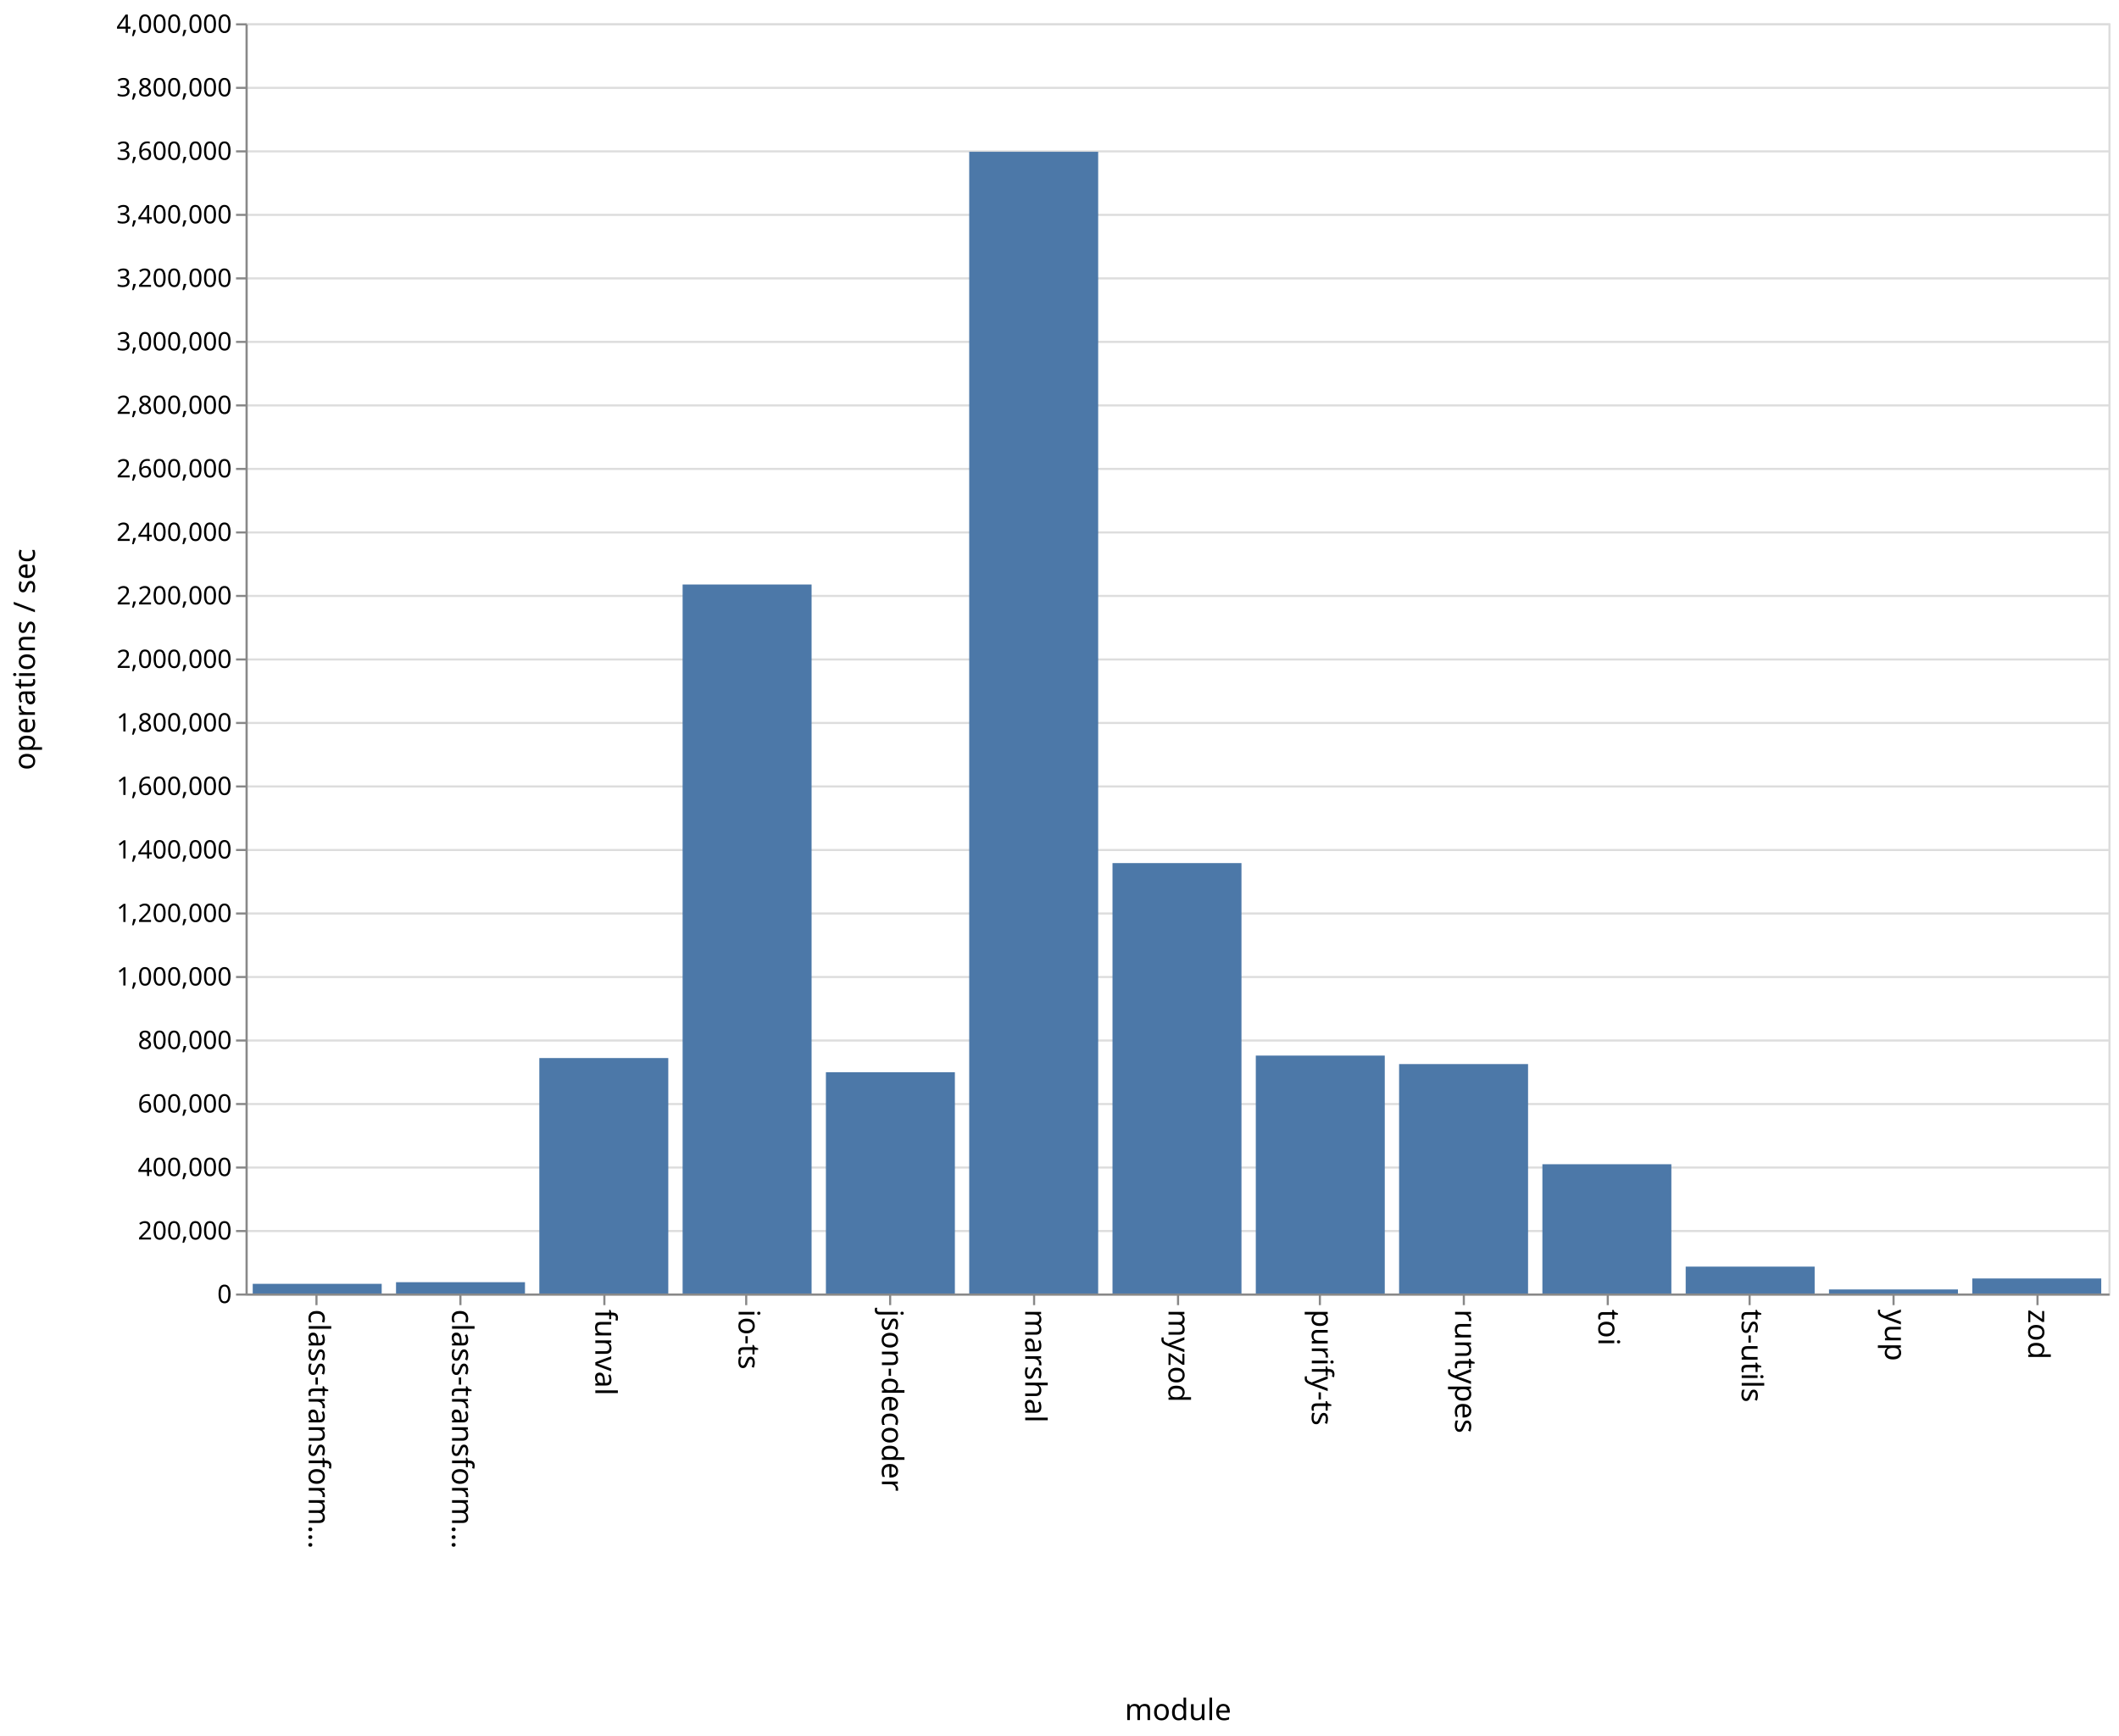
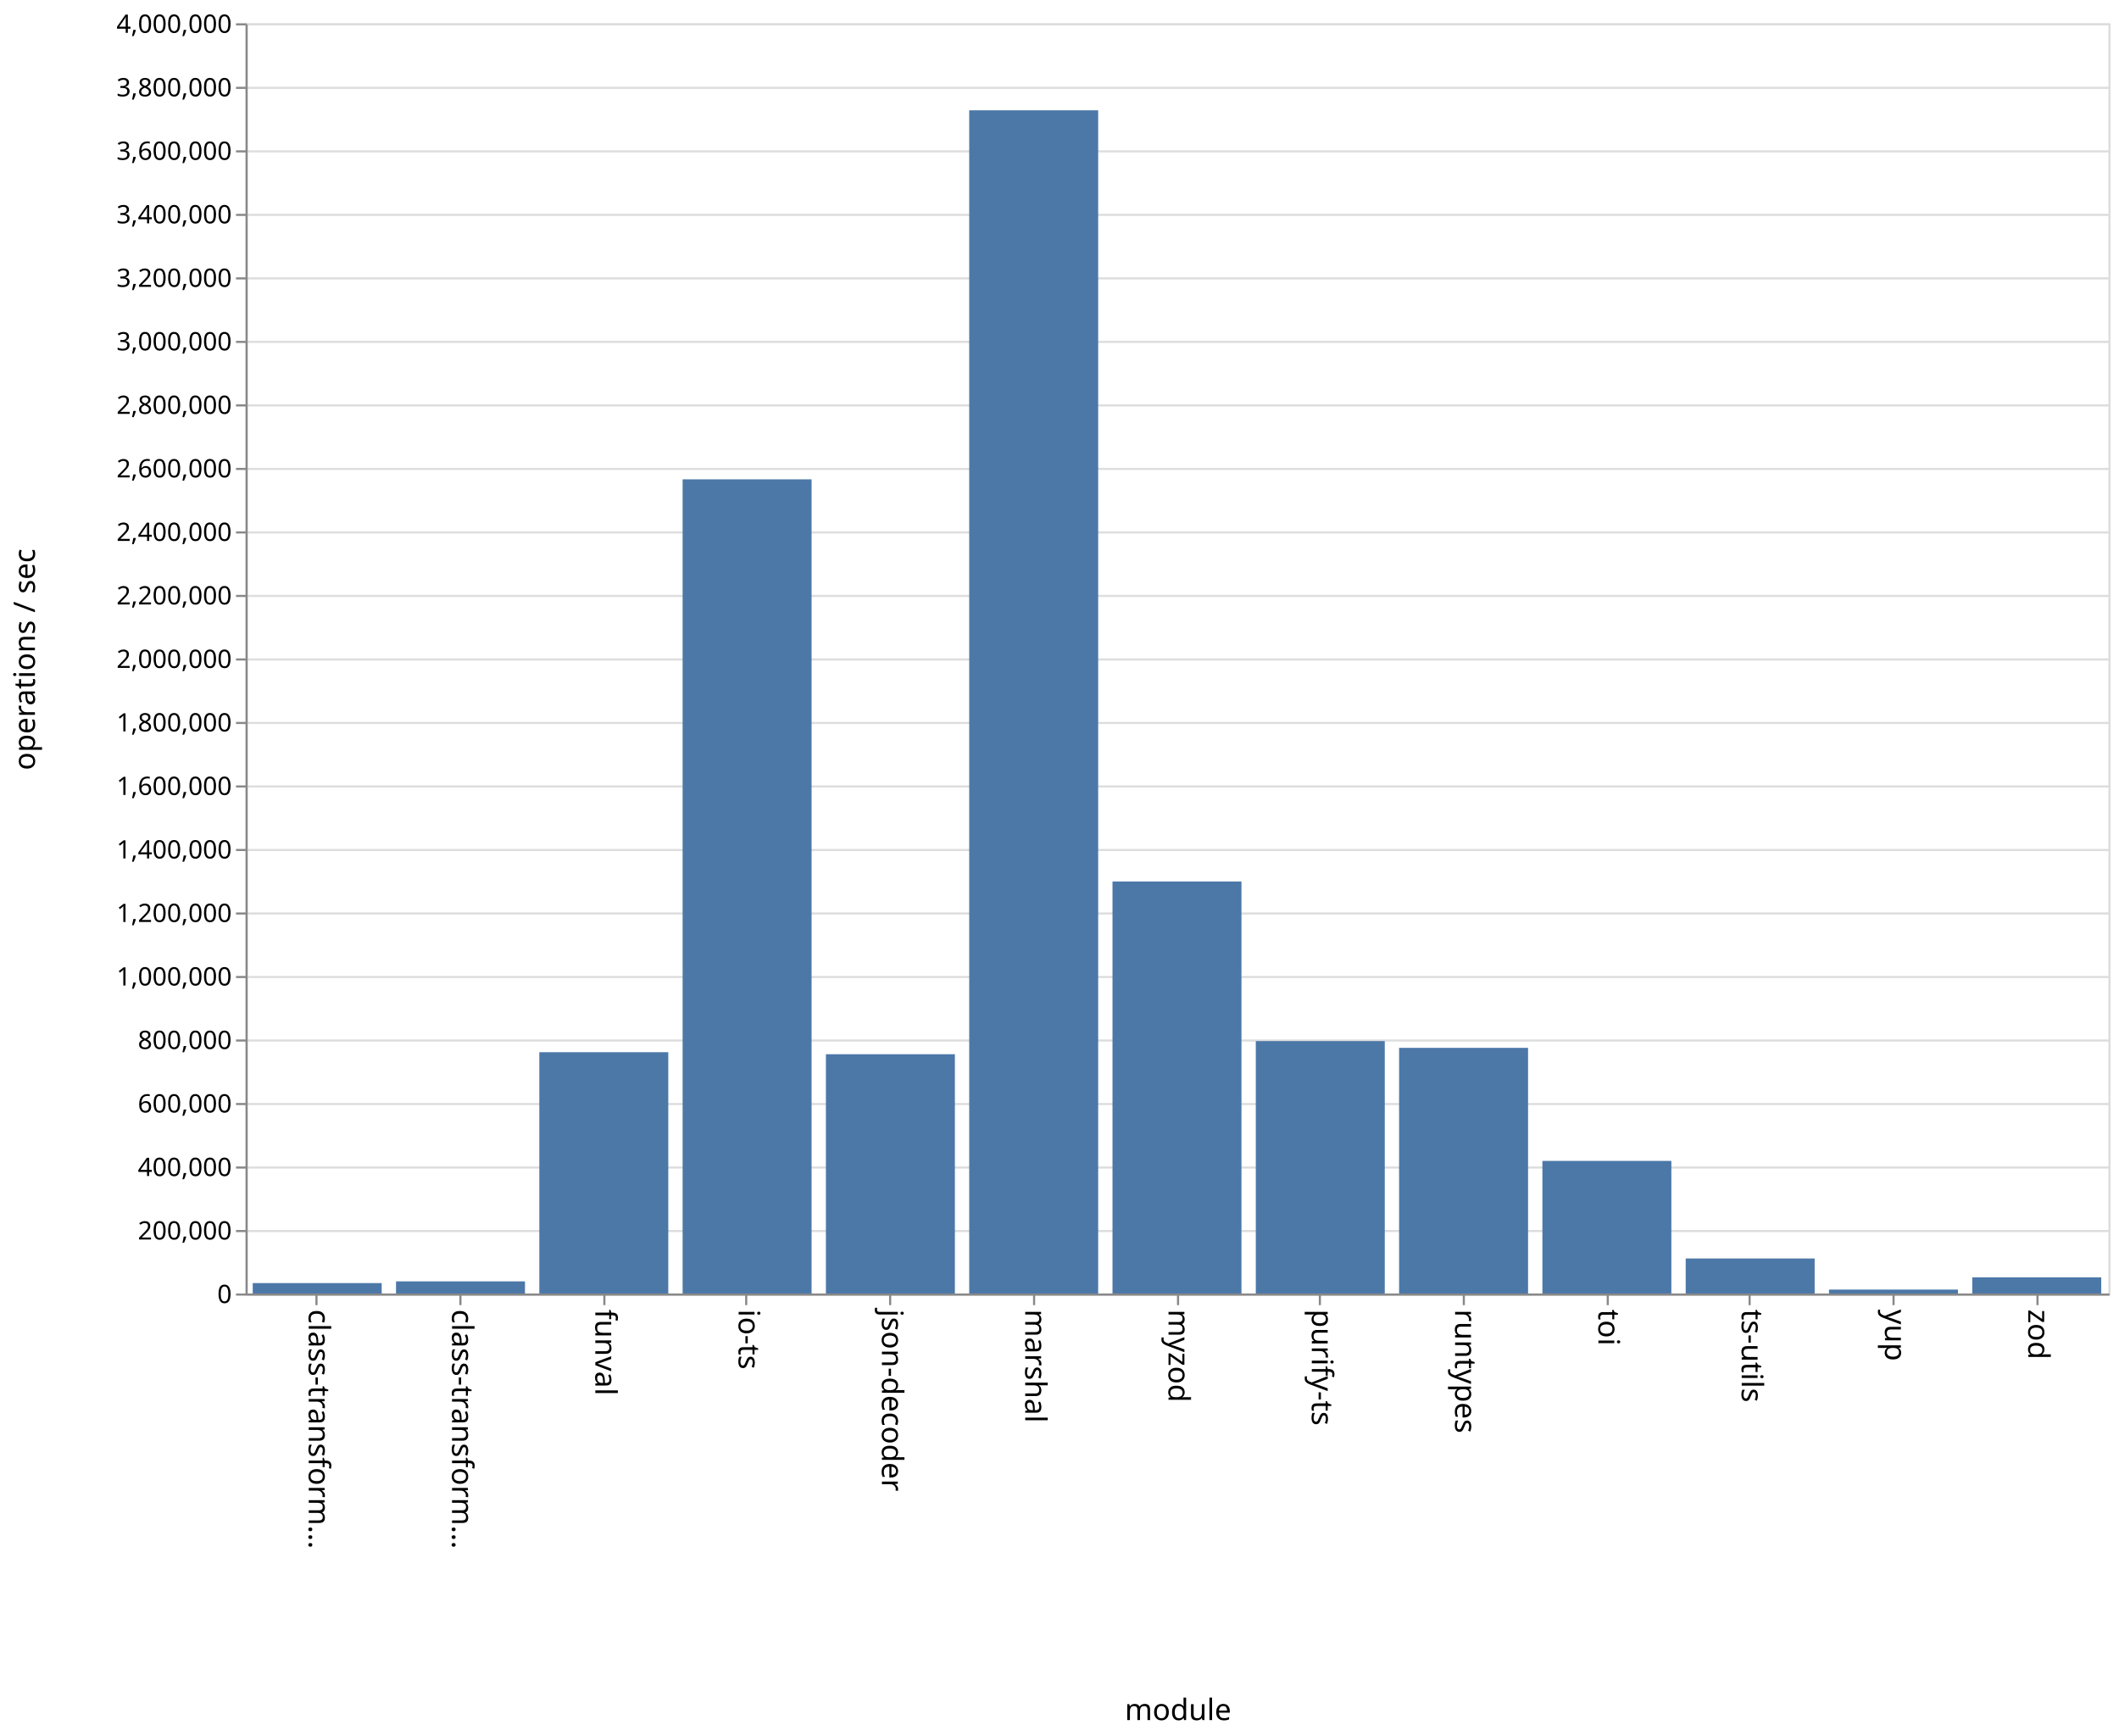
<svg xmlns="http://www.w3.org/2000/svg" class="marks" width="1001" height="820">
  <path fill="#fff" d="M0 0h1001v820H0z" />
  <g class="mark-group role-frame root">
    <path class="background" d="M116.5 11.5h880v600h-880z" fill="none" stroke="#ddd" />
    <g class="mark-group role-axis">
      <path class="background" d="M116.5 11.5z" pointer-events="none" fill="none" />
      <g class="mark-rule role-axis-grid" pointer-events="none" fill="none" stroke="#ddd">
        <path d="M116.5 611.5h880M116.5 581.5h880M116.5 551.5h880M116.5 521.5h880M116.5 491.5h880M116.5 461.5h880M116.5 431.5h880M116.5 401.5h880M116.5 371.5h880M116.5 341.5h880M116.5 311.5h880M116.5 281.5h880M116.5 251.5h880M116.5 221.5h880M116.5 191.5h880M116.5 161.5h880M116.5 131.5h880M116.5 101.5h880M116.5 71.5h880M116.5 41.5h880M116.5 11.5h880" />
      </g>
    </g>
    <g class="mark-group role-axis">
      <path class="background" d="M116.5 611.5z" pointer-events="none" fill="none" />
      <g class="mark-rule role-axis-tick" pointer-events="none" fill="none" stroke="#888">
        <path d="M149.5 611.5v5M217.5 611.5v5M285.5 611.5v5M352.5 611.5v5M420.5 611.5v5M488.5 611.5v5M556.5 611.5v5M623.5 611.5v5M691.5 611.5v5M759.5 611.5v5M826.5 611.5v5M894.5 611.5v5M962.5 611.5v5" />
      </g>
      <g class="mark-text role-axis-label" pointer-events="none" font-family="sans-serif" font-size="14">
        <text transform="rotate(90 -236.327 382.173)">
                    class-transform…
                </text>
        <text transform="rotate(90 -202.48 416.02)">
                    class-transform…
                </text>
        <text transform="rotate(90 -168.635 449.865)">
                    funval
                </text>
        <text transform="rotate(90 -134.788 483.712)">
                    io-ts
                </text>
        <text transform="rotate(90 -100.942 517.558)">
                    json-decoder
                </text>
        <text transform="rotate(90 -67.096 551.404)">
                    marshal
                </text>
        <text transform="rotate(90 -33.25 585.25)">
                    myzod
                </text>
        <text transform="rotate(90 .596 619.096)">
                    purify-ts
                </text>
        <text transform="rotate(90 34.442 652.942)">
                    runtypes
                </text>
        <text transform="rotate(90 68.288 686.788)">
                    toi
                </text>
        <text transform="rotate(90 102.135 720.635)">
                    ts-utils
                </text>
        <text transform="rotate(90 135.98 754.48)">
                    yup
                </text>
        <text transform="rotate(90 169.827 788.327)">
                    zod
                </text>
      </g>
      <path fill="none" stroke="#888" d="M116.5 611.5h880" pointer-events="none" />
      <text text-anchor="middle" transform="translate(556.5 812.5)" font-family="sans-serif" font-size="14" font-weight="400" pointer-events="none">
                module
            </text>
    </g>
    <g class="mark-group role-axis">
      <path class="background" d="M116.5 11.5z" pointer-events="none" fill="none" />
      <g class="mark-rule role-axis-tick" pointer-events="none" fill="none" stroke="#888">
        <path d="M116.5 611.5h-5M116.5 581.5h-5M116.5 551.5h-5M116.5 521.5h-5M116.5 491.5h-5M116.5 461.5h-5M116.5 431.5h-5M116.5 401.5h-5M116.5 371.5h-5M116.5 341.5h-5M116.5 311.5h-5M116.5 281.5h-5M116.5 251.5h-5M116.5 221.5h-5M116.5 191.5h-5M116.5 161.5h-5M116.5 131.5h-5M116.5 101.5h-5M116.5 71.5h-5M116.5 41.5h-5M116.5 11.5h-5" />
      </g>
      <g class="mark-text role-axis-label" pointer-events="none" text-anchor="end" font-family="sans-serif" font-size="12">
        <text transform="translate(109.5 615.5)">
                    0
                </text>
        <text transform="translate(109.5 585.5)">
                    200,000
                </text>
        <text transform="translate(109.5 555.5)">
                    400,000
                </text>
        <text transform="translate(109.5 525.5)">
                    600,000
                </text>
        <text transform="translate(109.5 495.5)">
                    800,000
                </text>
        <text transform="translate(109.5 465.5)">
                    1,000,000
                </text>
        <text transform="translate(109.5 435.5)">
                    1,200,000
                </text>
        <text transform="translate(109.5 405.5)">
                    1,400,000
                </text>
        <text transform="translate(109.5 375.5)">
                    1,600,000
                </text>
        <text transform="translate(109.5 345.5)">
                    1,800,000
                </text>
        <text transform="translate(109.5 315.5)">
                    2,000,000
                </text>
        <text transform="translate(109.5 285.5)">
                    2,200,000
                </text>
        <text transform="translate(109.5 255.5)">
                    2,400,000
                </text>
        <text transform="translate(109.5 225.5)">
                    2,600,000
                </text>
        <text transform="translate(109.5 195.5)">
                    2,800,000
                </text>
        <text transform="translate(109.5 165.5)">
                    3,000,000
                </text>
        <text transform="translate(109.5 135.5)">
                    3,200,000
                </text>
        <text transform="translate(109.5 105.5)">
                    3,400,000
                </text>
        <text transform="translate(109.5 75.5)">
                    3,600,000
                </text>
        <text transform="translate(109.5 45.5)">
                    3,800,000
                </text>
        <text transform="translate(109.5 15.5)">
                    4,000,000
                </text>
      </g>
      <path fill="none" stroke="#888" d="M116.5 611.5v-600" pointer-events="none" />
      <text text-anchor="middle" transform="rotate(-90 164 147.5)" font-family="sans-serif" font-size="14" font-weight="400" pointer-events="none">
                operations / sec
            </text>
    </g>
    <g class="mark-rect role-mark marks" fill="#4c78a8">
-       <path d="M119.385 606.432h60.923V611h-60.923zM187.077 605.66H248V611h-60.923zM254.77 499.78h60.922V611H254.77zM322.462 276.095h60.923V611h-60.923zM390.154 506.47h60.923V611h-60.923zM457.846 71.699h60.923V611h-60.923zM525.538 407.69h60.924V611h-60.924zM593.23 498.618h60.924V611H593.23zM660.923 502.626h60.923V611h-60.923zM728.615 549.939h60.923V611h-60.923zM796.308 598.302h60.923V611h-60.923zM864 609.086h60.923V611H864zM931.692 603.9h60.923v7.1h-60.923z" />
+       <path d="M119.385 606.08h60.923V611h-60.923zM187.077 605.268H248V611h-60.923zM254.77 497.019h60.922V611H254.77zM322.462 226.416h60.923V611h-60.923zM390.154 497.979h60.923V611h-60.923zM457.846 52.11h60.923V611h-60.923zM525.538 416.384h60.924V611h-60.924zM593.23 491.766h60.924V611H593.23zM660.923 494.968h60.923V611h-60.923zM728.615 548.368h60.923V611h-60.923zM796.308 594.453h60.923V611h-60.923zM864 609.145h60.923V611H864zM931.692 603.362h60.923V611h-60.923z" />
    </g>
  </g>
</svg>
